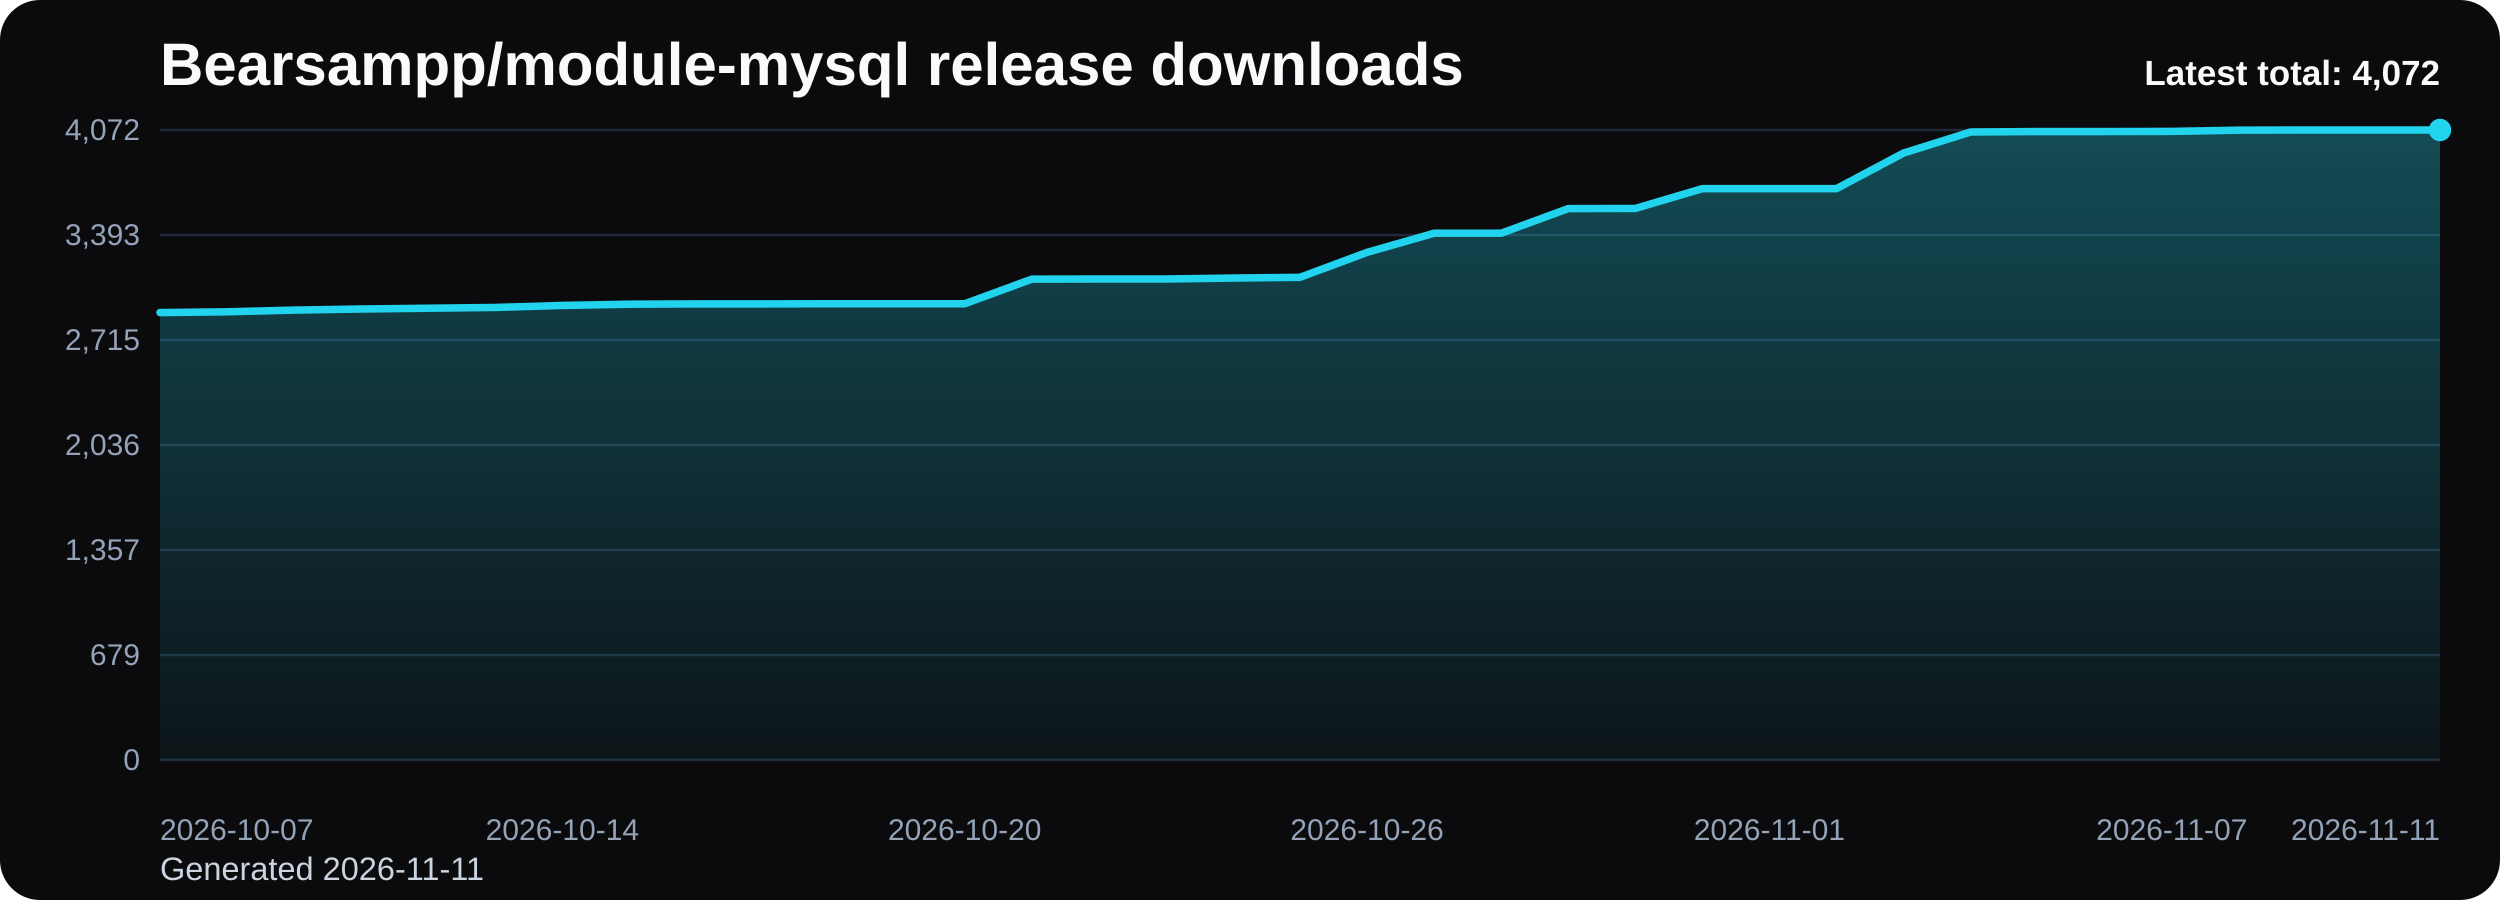
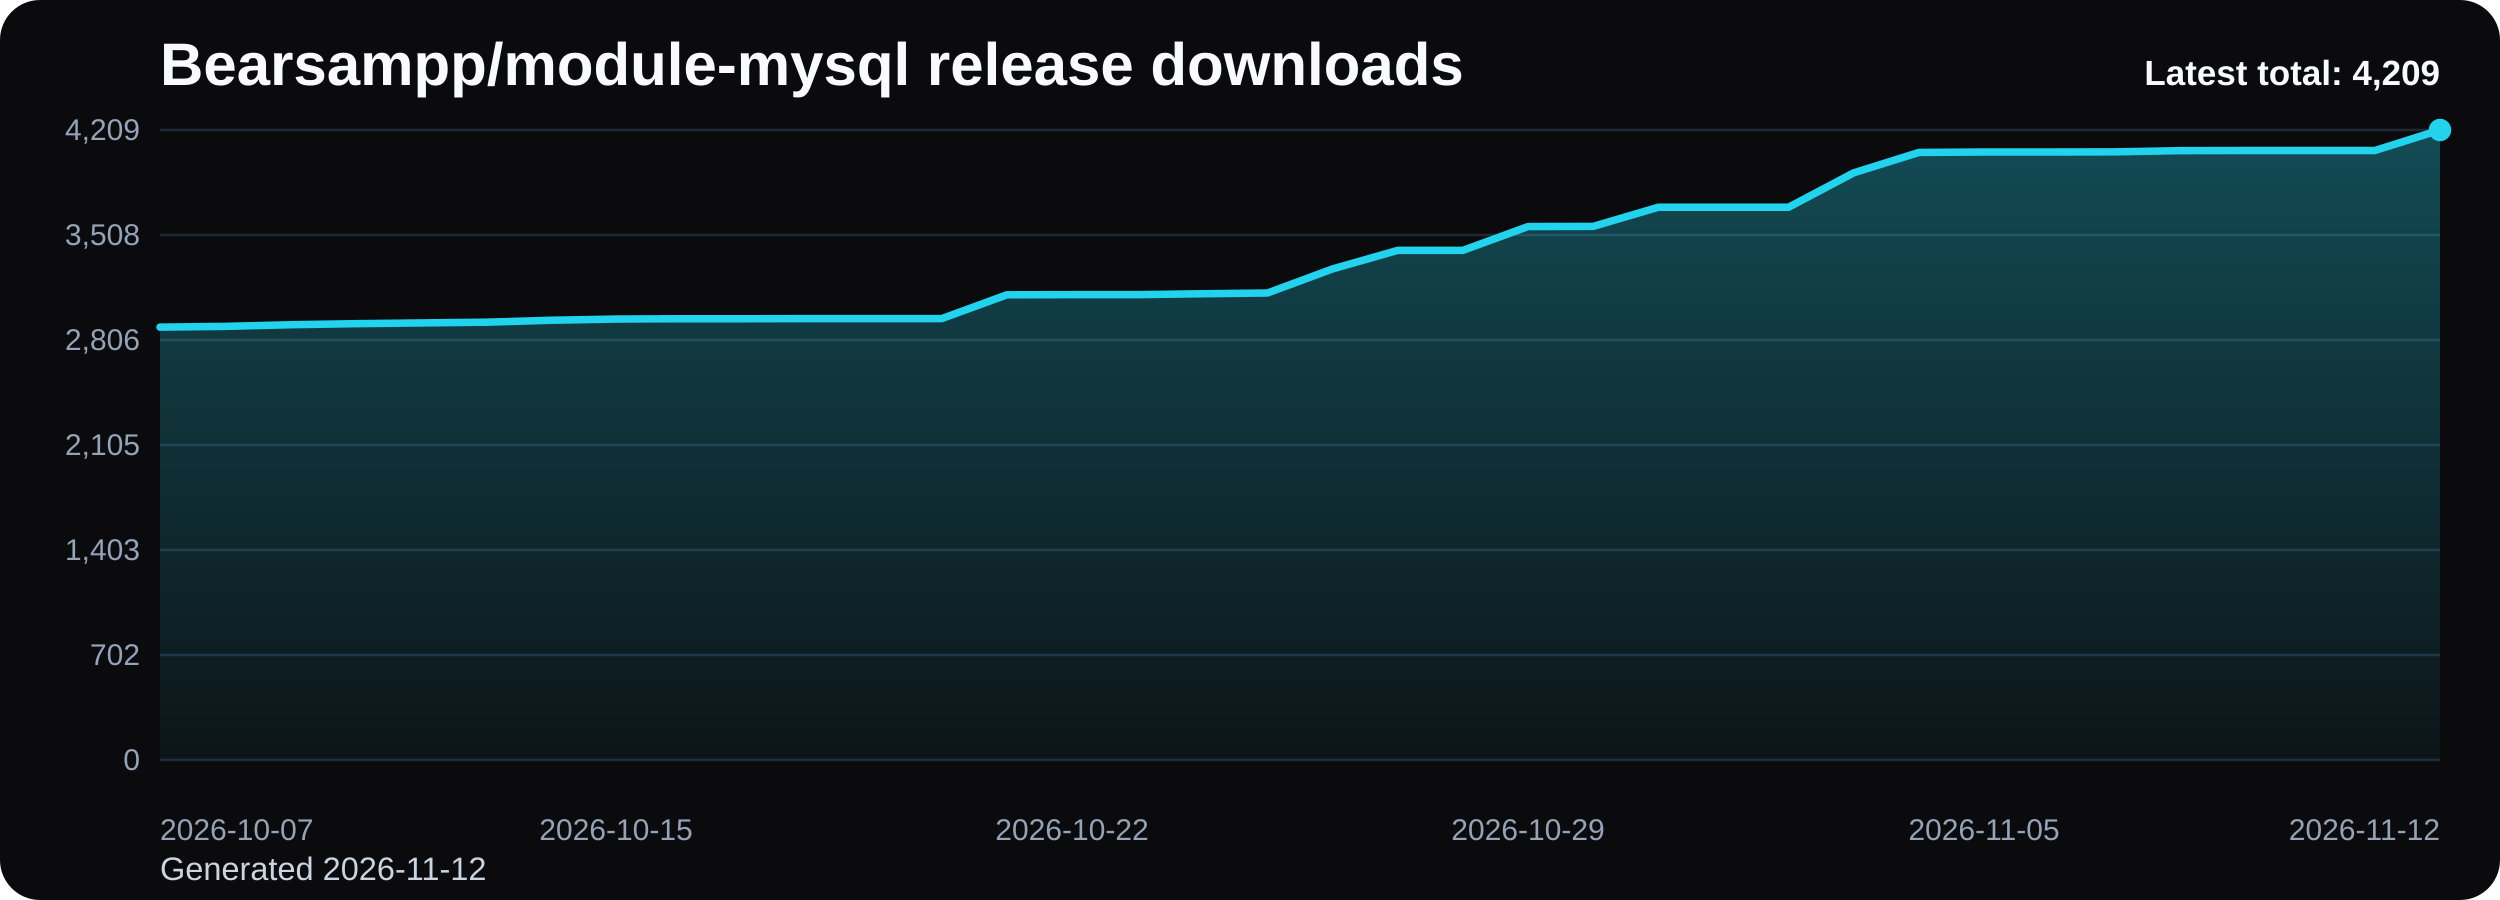
<svg xmlns="http://www.w3.org/2000/svg" viewBox="0 0 1000 360" role="img" aria-label="Bearsampp/module-mysql release downloads chart">
  <defs>
    <linearGradient id="fill-total-trend-black" x1="0" y1="0" x2="0" y2="1">
      <stop offset="0%" stop-color="#22d3ee" stop-opacity="0.32" />
      <stop offset="100%" stop-color="#22d3ee" stop-opacity="0.05" />
    </linearGradient>
    <style>
      .bg { fill: #0b0b0d; }
      .title { font: 700 24px Arial, sans-serif; fill: #f8fafc; }
      .sub { font: 400 13px Arial, sans-serif; fill: #cbd5e1; }
      .grid { stroke: #1f2937; stroke-width: 1; }
      .axis { font: 400 12px Arial, sans-serif; fill: #94a3b8; }
      .line { fill: none; stroke: #22d3ee; stroke-width: 3; stroke-linecap: round; stroke-linejoin: round; }
      .dot { fill: #22d3ee; }
      .value { font: 600 11px Arial, sans-serif; fill: #cbd5e1; }
      .latest { font: 700 14px Arial, sans-serif; fill: #f8fafc; }
    </style>
  </defs>
  <rect class="bg" x="0" y="0" width="1000" height="360" rx="16" />
  <text class="title" x="64" y="34">Bearsampp/module-mysql release downloads</text>
-   <text class="sub" x="64" y="352">Generated 2026-11-11</text>
+   <text class="sub" x="64" y="352">Generated 2026-11-12</text>
  <line x1="64" y1="52.00" x2="976" y2="52.00" class="grid" />
-   <text x="56" y="56.00" text-anchor="end" class="axis">4,072</text>
+   <text x="56" y="56.00" text-anchor="end" class="axis">4,209</text>
  <line x1="64" y1="94.00" x2="976" y2="94.00" class="grid" />
-   <text x="56" y="98.00" text-anchor="end" class="axis">3,393</text>
+   <text x="56" y="98.00" text-anchor="end" class="axis">3,508</text>
  <line x1="64" y1="136.00" x2="976" y2="136.00" class="grid" />
-   <text x="56" y="140.00" text-anchor="end" class="axis">2,715</text>
+   <text x="56" y="140.00" text-anchor="end" class="axis">2,806</text>
  <line x1="64" y1="178.00" x2="976" y2="178.00" class="grid" />
-   <text x="56" y="182.00" text-anchor="end" class="axis">2,036</text>
+   <text x="56" y="182.00" text-anchor="end" class="axis">2,105</text>
  <line x1="64" y1="220.00" x2="976" y2="220.00" class="grid" />
-   <text x="56" y="224.00" text-anchor="end" class="axis">1,357</text>
+   <text x="56" y="224.00" text-anchor="end" class="axis">1,403</text>
  <line x1="64" y1="262.00" x2="976" y2="262.00" class="grid" />
-   <text x="56" y="266.00" text-anchor="end" class="axis">679</text>
+   <text x="56" y="266.00" text-anchor="end" class="axis">702</text>
  <line x1="64" y1="304.00" x2="976" y2="304.00" class="grid" />
  <text x="56" y="308.00" text-anchor="end" class="axis">0</text>
-   <path d="M 64.00 304 L 64.00 125.03 L 90.82 124.72 L 117.65 124.04 L 144.47 123.60 L 171.29 123.29 L 198.12 122.98 L 224.94 122.18 L 251.76 121.68 L 278.59 121.56 L 305.41 121.56 L 332.24 121.50 L 359.06 121.50 L 385.88 121.50 L 412.71 111.66 L 439.53 111.60 L 466.35 111.60 L 493.18 111.22 L 520.00 110.92 L 546.82 100.95 L 573.65 93.28 L 600.47 93.28 L 627.29 83.44 L 654.12 83.38 L 680.94 75.45 L 707.76 75.45 L 734.59 75.45 L 761.41 61.22 L 788.24 52.80 L 815.06 52.62 L 841.88 52.62 L 868.71 52.56 L 895.53 52.06 L 922.35 52.00 L 949.18 52.00 L 976.00 52.00 L 976.00 304 Z" fill="url(#fill-total-trend-black)" />
-   <polyline class="line" points="64.00,125.03 90.82,124.72 117.65,124.04 144.47,123.60 171.29,123.29 198.12,122.98 224.94,122.18 251.76,121.68 278.59,121.56 305.41,121.56 332.24,121.50 359.06,121.50 385.88,121.50 412.71,111.66 439.53,111.60 466.35,111.60 493.18,111.22 520.00,110.92 546.82,100.95 573.65,93.28 600.47,93.28 627.29,83.44 654.12,83.38 680.94,75.45 707.76,75.45 734.59,75.45 761.41,61.22 788.24,52.80 815.06,52.62 841.88,52.62 868.71,52.56 895.53,52.06 922.35,52.00 949.18,52.00 976.00,52.00" />
+   <path d="M 64.00 304 L 64.00 130.85 L 90.06 130.55 L 116.11 129.89 L 142.17 129.47 L 168.23 129.17 L 194.29 128.88 L 220.34 128.10 L 246.40 127.62 L 272.46 127.50 L 298.51 127.50 L 324.57 127.44 L 350.63 127.44 L 376.69 127.44 L 402.74 117.92 L 428.80 117.86 L 454.86 117.86 L 480.91 117.50 L 506.97 117.20 L 533.03 107.56 L 559.09 100.14 L 585.14 100.14 L 611.20 90.62 L 637.26 90.56 L 663.31 82.89 L 689.37 82.89 L 715.43 82.89 L 741.49 69.12 L 767.54 60.98 L 793.60 60.80 L 819.66 60.80 L 845.71 60.74 L 871.77 60.26 L 897.83 60.20 L 923.89 60.20 L 949.94 60.20 L 976.00 52.00 L 976.00 304 Z" fill="url(#fill-total-trend-black)" />
+   <polyline class="line" points="64.00,130.85 90.06,130.55 116.11,129.89 142.17,129.47 168.23,129.17 194.29,128.88 220.34,128.10 246.40,127.62 272.46,127.50 298.51,127.50 324.57,127.44 350.63,127.44 376.69,127.44 402.74,117.92 428.80,117.86 454.86,117.86 480.91,117.50 506.97,117.20 533.03,107.56 559.09,100.14 585.14,100.14 611.20,90.62 637.26,90.56 663.31,82.89 689.37,82.89 715.43,82.89 741.49,69.12 767.54,60.98 793.60,60.80 819.66,60.80 845.71,60.74 871.77,60.26 897.83,60.20 923.89,60.20 949.94,60.20 976.00,52.00" />
  <circle class="dot" cx="976.00" cy="52.00" r="4.5" />
  <text class="axis" x="64.00" y="336" text-anchor="start">2026-10-07</text>
-   <text class="axis" x="224.94" y="336" text-anchor="middle">2026-10-14</text>
-   <text class="axis" x="385.88" y="336" text-anchor="middle">2026-10-20</text>
-   <text class="axis" x="546.82" y="336" text-anchor="middle">2026-10-26</text>
-   <text class="axis" x="707.76" y="336" text-anchor="middle">2026-11-01</text>
-   <text class="axis" x="868.71" y="336" text-anchor="middle">2026-11-07</text>
-   <text class="axis" x="976.00" y="336" text-anchor="end">2026-11-11</text>
-   <text class="latest" x="976" y="34" text-anchor="end">Latest total: 4,072</text>
+   <text class="axis" x="246.40" y="336" text-anchor="middle">2026-10-15</text>
+   <text class="axis" x="428.80" y="336" text-anchor="middle">2026-10-22</text>
+   <text class="axis" x="611.20" y="336" text-anchor="middle">2026-10-29</text>
+   <text class="axis" x="793.60" y="336" text-anchor="middle">2026-11-05</text>
+   <text class="axis" x="976.00" y="336" text-anchor="end">2026-11-12</text>
+   <text class="latest" x="976" y="34" text-anchor="end">Latest total: 4,209</text>
</svg>
